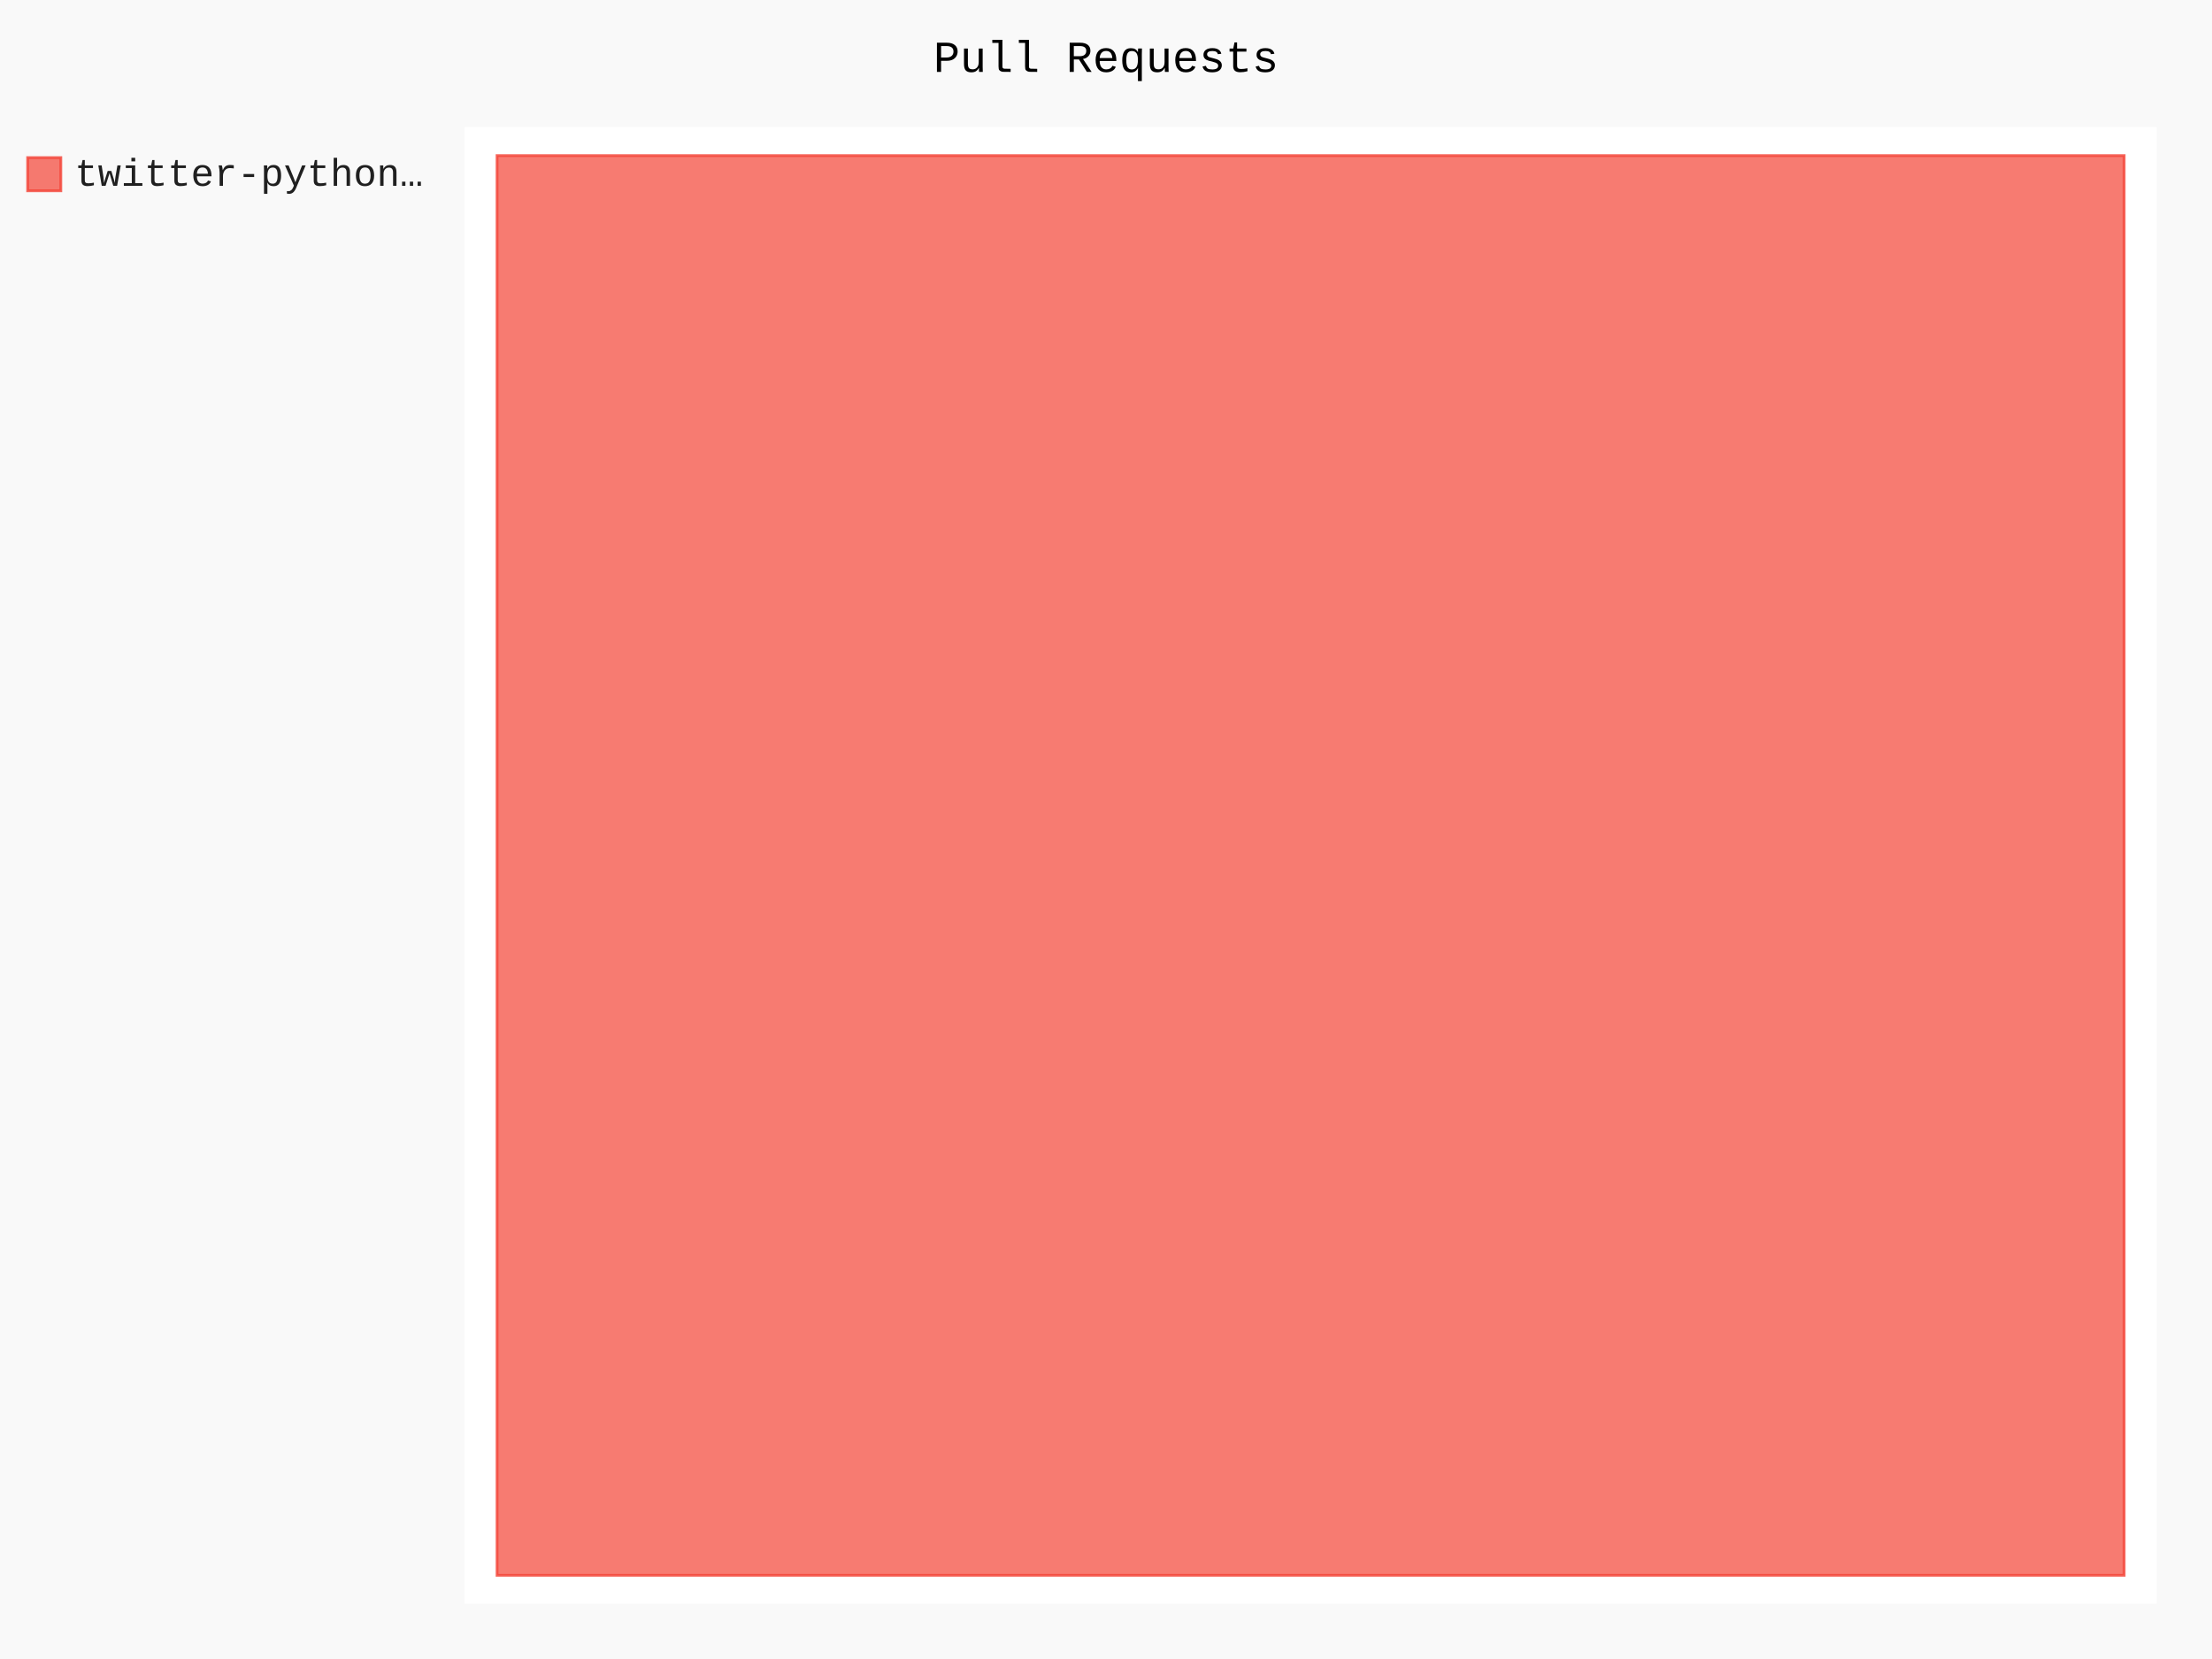
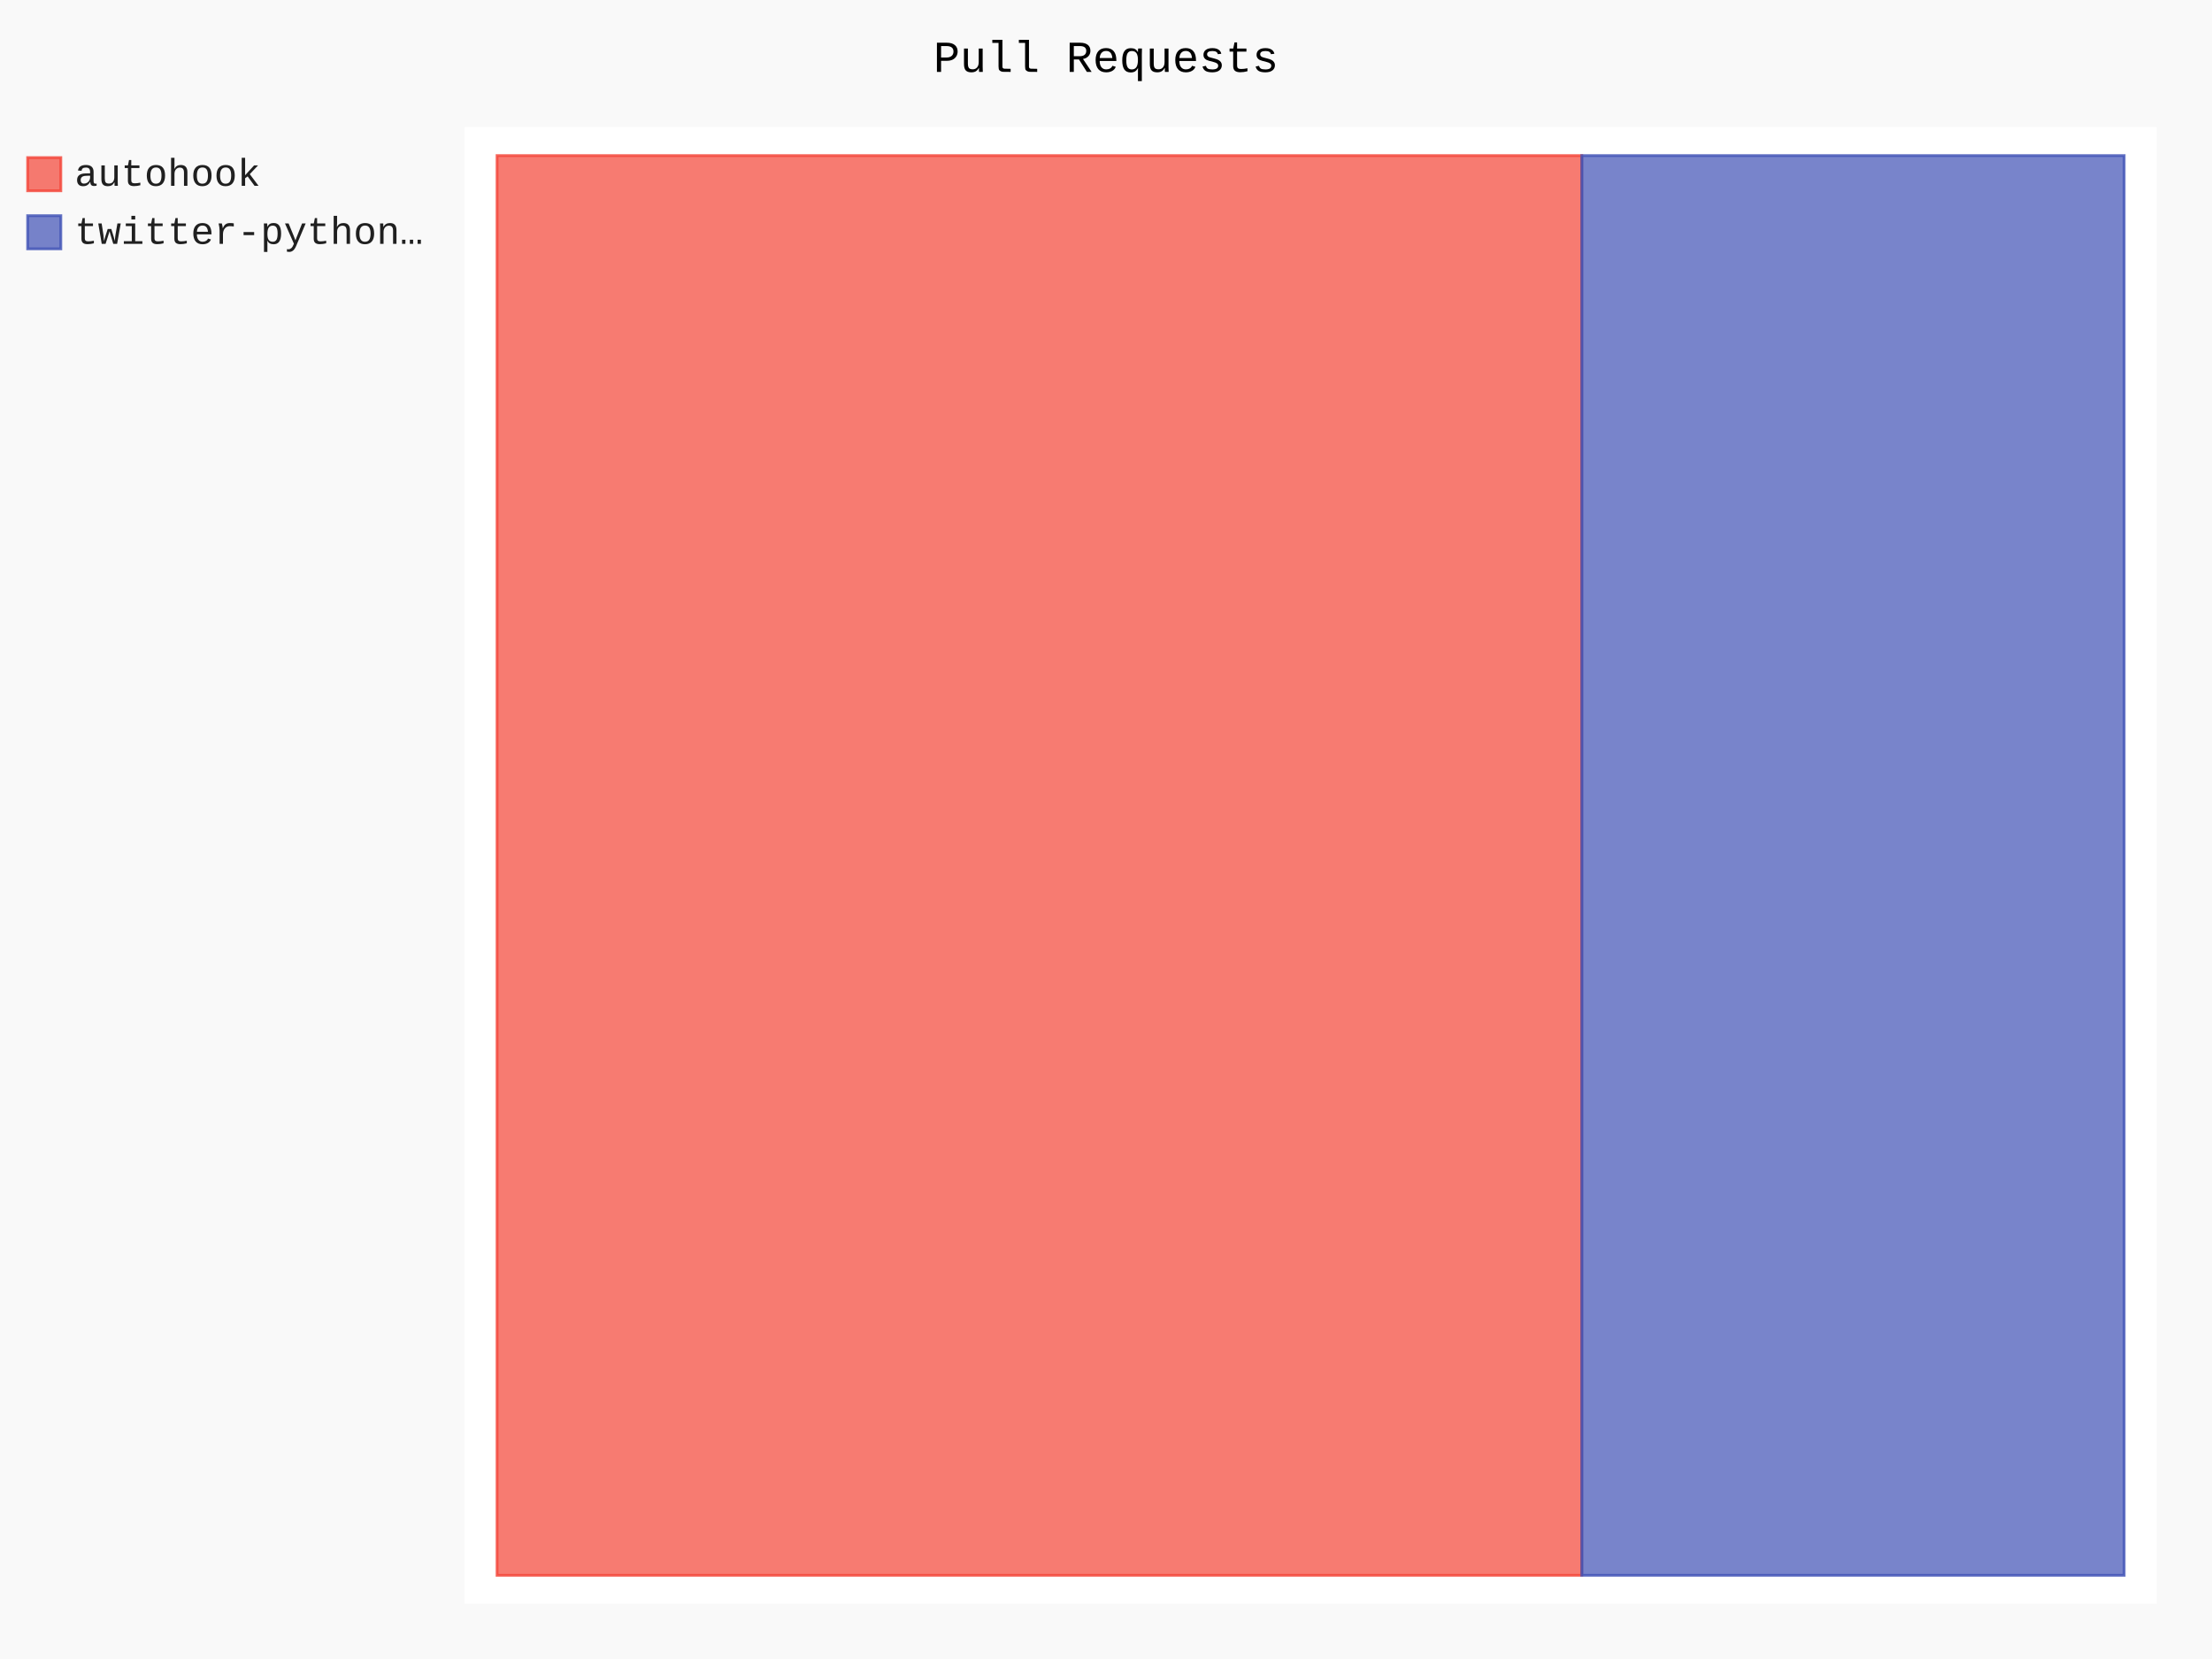
- <svg xmlns="http://www.w3.org/2000/svg" class="pygal-chart" id="chart-56cade0c-3393-41f2-bda1-1811e13967e2" viewBox="0 0 800 600">
+ <svg xmlns="http://www.w3.org/2000/svg" class="pygal-chart" id="chart-f5d6be5a-20ce-44a4-b1a2-040c063ed7b6" viewBox="0 0 800 600">
  <defs>
-     <style type="text/css">#chart-56cade0c-3393-41f2-bda1-1811e13967e2{-webkit-user-select:none;-webkit-font-smoothing:antialiased;font-family:Consolas,"Liberation Mono",Menlo,Courier,monospace}#chart-56cade0c-3393-41f2-bda1-1811e13967e2 .title{font-family:Consolas,"Liberation Mono",Menlo,Courier,monospace;font-size:16px}#chart-56cade0c-3393-41f2-bda1-1811e13967e2 .legends .legend text{font-family:Consolas,"Liberation Mono",Menlo,Courier,monospace;font-size:14px}#chart-56cade0c-3393-41f2-bda1-1811e13967e2 .axis text{font-family:Consolas,"Liberation Mono",Menlo,Courier,monospace;font-size:10px}#chart-56cade0c-3393-41f2-bda1-1811e13967e2 .axis text.major{font-family:Consolas,"Liberation Mono",Menlo,Courier,monospace;font-size:10px}#chart-56cade0c-3393-41f2-bda1-1811e13967e2 .text-overlay text.value{font-family:Consolas,"Liberation Mono",Menlo,Courier,monospace;font-size:16px}#chart-56cade0c-3393-41f2-bda1-1811e13967e2 .text-overlay text.label{font-family:Consolas,"Liberation Mono",Menlo,Courier,monospace;font-size:10px}#chart-56cade0c-3393-41f2-bda1-1811e13967e2 .tooltip{font-family:Consolas,"Liberation Mono",Menlo,Courier,monospace;font-size:14px}#chart-56cade0c-3393-41f2-bda1-1811e13967e2 text.no_data{font-family:Consolas,"Liberation Mono",Menlo,Courier,monospace;font-size:64px}
- #chart-56cade0c-3393-41f2-bda1-1811e13967e2{background-color:rgba(249,249,249,1)}#chart-56cade0c-3393-41f2-bda1-1811e13967e2 path,#chart-56cade0c-3393-41f2-bda1-1811e13967e2 line,#chart-56cade0c-3393-41f2-bda1-1811e13967e2 rect,#chart-56cade0c-3393-41f2-bda1-1811e13967e2 circle{-webkit-transition:150ms;-moz-transition:150ms;transition:150ms}#chart-56cade0c-3393-41f2-bda1-1811e13967e2 .graph &gt; .background{fill:rgba(249,249,249,1)}#chart-56cade0c-3393-41f2-bda1-1811e13967e2 .plot &gt; .background{fill:rgba(255,255,255,1)}#chart-56cade0c-3393-41f2-bda1-1811e13967e2 .graph{fill:rgba(0,0,0,.87)}#chart-56cade0c-3393-41f2-bda1-1811e13967e2 text.no_data{fill:rgba(0,0,0,1)}#chart-56cade0c-3393-41f2-bda1-1811e13967e2 .title{fill:rgba(0,0,0,1)}#chart-56cade0c-3393-41f2-bda1-1811e13967e2 .legends .legend text{fill:rgba(0,0,0,.87)}#chart-56cade0c-3393-41f2-bda1-1811e13967e2 .legends .legend:hover text{fill:rgba(0,0,0,1)}#chart-56cade0c-3393-41f2-bda1-1811e13967e2 .axis .line{stroke:rgba(0,0,0,1)}#chart-56cade0c-3393-41f2-bda1-1811e13967e2 .axis .guide.line{stroke:rgba(0,0,0,.54)}#chart-56cade0c-3393-41f2-bda1-1811e13967e2 .axis .major.line{stroke:rgba(0,0,0,.87)}#chart-56cade0c-3393-41f2-bda1-1811e13967e2 .axis text.major{fill:rgba(0,0,0,1)}#chart-56cade0c-3393-41f2-bda1-1811e13967e2 .axis.y .guides:hover .guide.line,#chart-56cade0c-3393-41f2-bda1-1811e13967e2 .line-graph .axis.x .guides:hover .guide.line,#chart-56cade0c-3393-41f2-bda1-1811e13967e2 .stackedline-graph .axis.x .guides:hover .guide.line,#chart-56cade0c-3393-41f2-bda1-1811e13967e2 .xy-graph .axis.x .guides:hover .guide.line{stroke:rgba(0,0,0,1)}#chart-56cade0c-3393-41f2-bda1-1811e13967e2 .axis .guides:hover text{fill:rgba(0,0,0,1)}#chart-56cade0c-3393-41f2-bda1-1811e13967e2 .reactive{fill-opacity:.7;stroke-opacity:.8}#chart-56cade0c-3393-41f2-bda1-1811e13967e2 .ci{stroke:rgba(0,0,0,.87)}#chart-56cade0c-3393-41f2-bda1-1811e13967e2 .reactive.active,#chart-56cade0c-3393-41f2-bda1-1811e13967e2 .active .reactive{fill-opacity:.8;stroke-opacity:.9;stroke-width:4}#chart-56cade0c-3393-41f2-bda1-1811e13967e2 .ci .reactive.active{stroke-width:1.5}#chart-56cade0c-3393-41f2-bda1-1811e13967e2 .series text{fill:rgba(0,0,0,1)}#chart-56cade0c-3393-41f2-bda1-1811e13967e2 .tooltip rect{fill:rgba(255,255,255,1);stroke:rgba(0,0,0,1);-webkit-transition:opacity 150ms;-moz-transition:opacity 150ms;transition:opacity 150ms}#chart-56cade0c-3393-41f2-bda1-1811e13967e2 .tooltip .label{fill:rgba(0,0,0,.87)}#chart-56cade0c-3393-41f2-bda1-1811e13967e2 .tooltip .label{fill:rgba(0,0,0,.87)}#chart-56cade0c-3393-41f2-bda1-1811e13967e2 .tooltip .legend{font-size:.8em;fill:rgba(0,0,0,.54)}#chart-56cade0c-3393-41f2-bda1-1811e13967e2 .tooltip .x_label{font-size:.6em;fill:rgba(0,0,0,1)}#chart-56cade0c-3393-41f2-bda1-1811e13967e2 .tooltip .xlink{font-size:.5em;text-decoration:underline}#chart-56cade0c-3393-41f2-bda1-1811e13967e2 .tooltip .value{font-size:1.5em}#chart-56cade0c-3393-41f2-bda1-1811e13967e2 .bound{font-size:.5em}#chart-56cade0c-3393-41f2-bda1-1811e13967e2 .max-value{font-size:.75em;fill:rgba(0,0,0,.54)}#chart-56cade0c-3393-41f2-bda1-1811e13967e2 .map-element{fill:rgba(255,255,255,1);stroke:rgba(0,0,0,.54) !important}#chart-56cade0c-3393-41f2-bda1-1811e13967e2 .map-element .reactive{fill-opacity:inherit;stroke-opacity:inherit}#chart-56cade0c-3393-41f2-bda1-1811e13967e2 .color-0,#chart-56cade0c-3393-41f2-bda1-1811e13967e2 .color-0 a:visited{stroke:#F44336;fill:#F44336}#chart-56cade0c-3393-41f2-bda1-1811e13967e2 .text-overlay .color-0 text{fill:black}
- #chart-56cade0c-3393-41f2-bda1-1811e13967e2 text.no_data{text-anchor:middle}#chart-56cade0c-3393-41f2-bda1-1811e13967e2 .guide.line{fill:none}#chart-56cade0c-3393-41f2-bda1-1811e13967e2 .centered{text-anchor:middle}#chart-56cade0c-3393-41f2-bda1-1811e13967e2 .title{text-anchor:middle}#chart-56cade0c-3393-41f2-bda1-1811e13967e2 .legends .legend text{fill-opacity:1}#chart-56cade0c-3393-41f2-bda1-1811e13967e2 .axis.x text{text-anchor:middle}#chart-56cade0c-3393-41f2-bda1-1811e13967e2 .axis.x:not(.web) text[transform]{text-anchor:start}#chart-56cade0c-3393-41f2-bda1-1811e13967e2 .axis.x:not(.web) text[transform].backwards{text-anchor:end}#chart-56cade0c-3393-41f2-bda1-1811e13967e2 .axis.y text{text-anchor:end}#chart-56cade0c-3393-41f2-bda1-1811e13967e2 .axis.y text[transform].backwards{text-anchor:start}#chart-56cade0c-3393-41f2-bda1-1811e13967e2 .axis.y2 text{text-anchor:start}#chart-56cade0c-3393-41f2-bda1-1811e13967e2 .axis.y2 text[transform].backwards{text-anchor:end}#chart-56cade0c-3393-41f2-bda1-1811e13967e2 .axis .guide.line{stroke-dasharray:4,4}#chart-56cade0c-3393-41f2-bda1-1811e13967e2 .axis .major.guide.line{stroke-dasharray:6,6}#chart-56cade0c-3393-41f2-bda1-1811e13967e2 .horizontal .axis.y .guide.line,#chart-56cade0c-3393-41f2-bda1-1811e13967e2 .horizontal .axis.y2 .guide.line,#chart-56cade0c-3393-41f2-bda1-1811e13967e2 .vertical .axis.x .guide.line{opacity:0}#chart-56cade0c-3393-41f2-bda1-1811e13967e2 .horizontal .axis.always_show .guide.line,#chart-56cade0c-3393-41f2-bda1-1811e13967e2 .vertical .axis.always_show .guide.line{opacity:1 !important}#chart-56cade0c-3393-41f2-bda1-1811e13967e2 .axis.y .guides:hover .guide.line,#chart-56cade0c-3393-41f2-bda1-1811e13967e2 .axis.y2 .guides:hover .guide.line,#chart-56cade0c-3393-41f2-bda1-1811e13967e2 .axis.x .guides:hover .guide.line{opacity:1}#chart-56cade0c-3393-41f2-bda1-1811e13967e2 .axis .guides:hover text{opacity:1}#chart-56cade0c-3393-41f2-bda1-1811e13967e2 .nofill{fill:none}#chart-56cade0c-3393-41f2-bda1-1811e13967e2 .subtle-fill{fill-opacity:.2}#chart-56cade0c-3393-41f2-bda1-1811e13967e2 .dot{stroke-width:1px;fill-opacity:1}#chart-56cade0c-3393-41f2-bda1-1811e13967e2 .dot.active{stroke-width:5px}#chart-56cade0c-3393-41f2-bda1-1811e13967e2 .dot.negative{fill:transparent}#chart-56cade0c-3393-41f2-bda1-1811e13967e2 text,#chart-56cade0c-3393-41f2-bda1-1811e13967e2 tspan{stroke:none !important}#chart-56cade0c-3393-41f2-bda1-1811e13967e2 .series text.active{opacity:1}#chart-56cade0c-3393-41f2-bda1-1811e13967e2 .tooltip rect{fill-opacity:.95;stroke-width:.5}#chart-56cade0c-3393-41f2-bda1-1811e13967e2 .tooltip text{fill-opacity:1}#chart-56cade0c-3393-41f2-bda1-1811e13967e2 .showable{visibility:hidden}#chart-56cade0c-3393-41f2-bda1-1811e13967e2 .showable.shown{visibility:visible}#chart-56cade0c-3393-41f2-bda1-1811e13967e2 .gauge-background{fill:rgba(229,229,229,1);stroke:none}#chart-56cade0c-3393-41f2-bda1-1811e13967e2 .bg-lines{stroke:rgba(249,249,249,1);stroke-width:2px}</style>
+     <style type="text/css">#chart-f5d6be5a-20ce-44a4-b1a2-040c063ed7b6{-webkit-user-select:none;-webkit-font-smoothing:antialiased;font-family:Consolas,"Liberation Mono",Menlo,Courier,monospace}#chart-f5d6be5a-20ce-44a4-b1a2-040c063ed7b6 .title{font-family:Consolas,"Liberation Mono",Menlo,Courier,monospace;font-size:16px}#chart-f5d6be5a-20ce-44a4-b1a2-040c063ed7b6 .legends .legend text{font-family:Consolas,"Liberation Mono",Menlo,Courier,monospace;font-size:14px}#chart-f5d6be5a-20ce-44a4-b1a2-040c063ed7b6 .axis text{font-family:Consolas,"Liberation Mono",Menlo,Courier,monospace;font-size:10px}#chart-f5d6be5a-20ce-44a4-b1a2-040c063ed7b6 .axis text.major{font-family:Consolas,"Liberation Mono",Menlo,Courier,monospace;font-size:10px}#chart-f5d6be5a-20ce-44a4-b1a2-040c063ed7b6 .text-overlay text.value{font-family:Consolas,"Liberation Mono",Menlo,Courier,monospace;font-size:16px}#chart-f5d6be5a-20ce-44a4-b1a2-040c063ed7b6 .text-overlay text.label{font-family:Consolas,"Liberation Mono",Menlo,Courier,monospace;font-size:10px}#chart-f5d6be5a-20ce-44a4-b1a2-040c063ed7b6 .tooltip{font-family:Consolas,"Liberation Mono",Menlo,Courier,monospace;font-size:14px}#chart-f5d6be5a-20ce-44a4-b1a2-040c063ed7b6 text.no_data{font-family:Consolas,"Liberation Mono",Menlo,Courier,monospace;font-size:64px}
+ #chart-f5d6be5a-20ce-44a4-b1a2-040c063ed7b6{background-color:rgba(249,249,249,1)}#chart-f5d6be5a-20ce-44a4-b1a2-040c063ed7b6 path,#chart-f5d6be5a-20ce-44a4-b1a2-040c063ed7b6 line,#chart-f5d6be5a-20ce-44a4-b1a2-040c063ed7b6 rect,#chart-f5d6be5a-20ce-44a4-b1a2-040c063ed7b6 circle{-webkit-transition:150ms;-moz-transition:150ms;transition:150ms}#chart-f5d6be5a-20ce-44a4-b1a2-040c063ed7b6 .graph &gt; .background{fill:rgba(249,249,249,1)}#chart-f5d6be5a-20ce-44a4-b1a2-040c063ed7b6 .plot &gt; .background{fill:rgba(255,255,255,1)}#chart-f5d6be5a-20ce-44a4-b1a2-040c063ed7b6 .graph{fill:rgba(0,0,0,.87)}#chart-f5d6be5a-20ce-44a4-b1a2-040c063ed7b6 text.no_data{fill:rgba(0,0,0,1)}#chart-f5d6be5a-20ce-44a4-b1a2-040c063ed7b6 .title{fill:rgba(0,0,0,1)}#chart-f5d6be5a-20ce-44a4-b1a2-040c063ed7b6 .legends .legend text{fill:rgba(0,0,0,.87)}#chart-f5d6be5a-20ce-44a4-b1a2-040c063ed7b6 .legends .legend:hover text{fill:rgba(0,0,0,1)}#chart-f5d6be5a-20ce-44a4-b1a2-040c063ed7b6 .axis .line{stroke:rgba(0,0,0,1)}#chart-f5d6be5a-20ce-44a4-b1a2-040c063ed7b6 .axis .guide.line{stroke:rgba(0,0,0,.54)}#chart-f5d6be5a-20ce-44a4-b1a2-040c063ed7b6 .axis .major.line{stroke:rgba(0,0,0,.87)}#chart-f5d6be5a-20ce-44a4-b1a2-040c063ed7b6 .axis text.major{fill:rgba(0,0,0,1)}#chart-f5d6be5a-20ce-44a4-b1a2-040c063ed7b6 .axis.y .guides:hover .guide.line,#chart-f5d6be5a-20ce-44a4-b1a2-040c063ed7b6 .line-graph .axis.x .guides:hover .guide.line,#chart-f5d6be5a-20ce-44a4-b1a2-040c063ed7b6 .stackedline-graph .axis.x .guides:hover .guide.line,#chart-f5d6be5a-20ce-44a4-b1a2-040c063ed7b6 .xy-graph .axis.x .guides:hover .guide.line{stroke:rgba(0,0,0,1)}#chart-f5d6be5a-20ce-44a4-b1a2-040c063ed7b6 .axis .guides:hover text{fill:rgba(0,0,0,1)}#chart-f5d6be5a-20ce-44a4-b1a2-040c063ed7b6 .reactive{fill-opacity:.7;stroke-opacity:.8}#chart-f5d6be5a-20ce-44a4-b1a2-040c063ed7b6 .ci{stroke:rgba(0,0,0,.87)}#chart-f5d6be5a-20ce-44a4-b1a2-040c063ed7b6 .reactive.active,#chart-f5d6be5a-20ce-44a4-b1a2-040c063ed7b6 .active .reactive{fill-opacity:.8;stroke-opacity:.9;stroke-width:4}#chart-f5d6be5a-20ce-44a4-b1a2-040c063ed7b6 .ci .reactive.active{stroke-width:1.5}#chart-f5d6be5a-20ce-44a4-b1a2-040c063ed7b6 .series text{fill:rgba(0,0,0,1)}#chart-f5d6be5a-20ce-44a4-b1a2-040c063ed7b6 .tooltip rect{fill:rgba(255,255,255,1);stroke:rgba(0,0,0,1);-webkit-transition:opacity 150ms;-moz-transition:opacity 150ms;transition:opacity 150ms}#chart-f5d6be5a-20ce-44a4-b1a2-040c063ed7b6 .tooltip .label{fill:rgba(0,0,0,.87)}#chart-f5d6be5a-20ce-44a4-b1a2-040c063ed7b6 .tooltip .label{fill:rgba(0,0,0,.87)}#chart-f5d6be5a-20ce-44a4-b1a2-040c063ed7b6 .tooltip .legend{font-size:.8em;fill:rgba(0,0,0,.54)}#chart-f5d6be5a-20ce-44a4-b1a2-040c063ed7b6 .tooltip .x_label{font-size:.6em;fill:rgba(0,0,0,1)}#chart-f5d6be5a-20ce-44a4-b1a2-040c063ed7b6 .tooltip .xlink{font-size:.5em;text-decoration:underline}#chart-f5d6be5a-20ce-44a4-b1a2-040c063ed7b6 .tooltip .value{font-size:1.5em}#chart-f5d6be5a-20ce-44a4-b1a2-040c063ed7b6 .bound{font-size:.5em}#chart-f5d6be5a-20ce-44a4-b1a2-040c063ed7b6 .max-value{font-size:.75em;fill:rgba(0,0,0,.54)}#chart-f5d6be5a-20ce-44a4-b1a2-040c063ed7b6 .map-element{fill:rgba(255,255,255,1);stroke:rgba(0,0,0,.54) !important}#chart-f5d6be5a-20ce-44a4-b1a2-040c063ed7b6 .map-element .reactive{fill-opacity:inherit;stroke-opacity:inherit}#chart-f5d6be5a-20ce-44a4-b1a2-040c063ed7b6 .color-0,#chart-f5d6be5a-20ce-44a4-b1a2-040c063ed7b6 .color-0 a:visited{stroke:#F44336;fill:#F44336}#chart-f5d6be5a-20ce-44a4-b1a2-040c063ed7b6 .color-1,#chart-f5d6be5a-20ce-44a4-b1a2-040c063ed7b6 .color-1 a:visited{stroke:#3F51B5;fill:#3F51B5}#chart-f5d6be5a-20ce-44a4-b1a2-040c063ed7b6 .text-overlay .color-0 text{fill:black}#chart-f5d6be5a-20ce-44a4-b1a2-040c063ed7b6 .text-overlay .color-1 text{fill:black}
+ #chart-f5d6be5a-20ce-44a4-b1a2-040c063ed7b6 text.no_data{text-anchor:middle}#chart-f5d6be5a-20ce-44a4-b1a2-040c063ed7b6 .guide.line{fill:none}#chart-f5d6be5a-20ce-44a4-b1a2-040c063ed7b6 .centered{text-anchor:middle}#chart-f5d6be5a-20ce-44a4-b1a2-040c063ed7b6 .title{text-anchor:middle}#chart-f5d6be5a-20ce-44a4-b1a2-040c063ed7b6 .legends .legend text{fill-opacity:1}#chart-f5d6be5a-20ce-44a4-b1a2-040c063ed7b6 .axis.x text{text-anchor:middle}#chart-f5d6be5a-20ce-44a4-b1a2-040c063ed7b6 .axis.x:not(.web) text[transform]{text-anchor:start}#chart-f5d6be5a-20ce-44a4-b1a2-040c063ed7b6 .axis.x:not(.web) text[transform].backwards{text-anchor:end}#chart-f5d6be5a-20ce-44a4-b1a2-040c063ed7b6 .axis.y text{text-anchor:end}#chart-f5d6be5a-20ce-44a4-b1a2-040c063ed7b6 .axis.y text[transform].backwards{text-anchor:start}#chart-f5d6be5a-20ce-44a4-b1a2-040c063ed7b6 .axis.y2 text{text-anchor:start}#chart-f5d6be5a-20ce-44a4-b1a2-040c063ed7b6 .axis.y2 text[transform].backwards{text-anchor:end}#chart-f5d6be5a-20ce-44a4-b1a2-040c063ed7b6 .axis .guide.line{stroke-dasharray:4,4}#chart-f5d6be5a-20ce-44a4-b1a2-040c063ed7b6 .axis .major.guide.line{stroke-dasharray:6,6}#chart-f5d6be5a-20ce-44a4-b1a2-040c063ed7b6 .horizontal .axis.y .guide.line,#chart-f5d6be5a-20ce-44a4-b1a2-040c063ed7b6 .horizontal .axis.y2 .guide.line,#chart-f5d6be5a-20ce-44a4-b1a2-040c063ed7b6 .vertical .axis.x .guide.line{opacity:0}#chart-f5d6be5a-20ce-44a4-b1a2-040c063ed7b6 .horizontal .axis.always_show .guide.line,#chart-f5d6be5a-20ce-44a4-b1a2-040c063ed7b6 .vertical .axis.always_show .guide.line{opacity:1 !important}#chart-f5d6be5a-20ce-44a4-b1a2-040c063ed7b6 .axis.y .guides:hover .guide.line,#chart-f5d6be5a-20ce-44a4-b1a2-040c063ed7b6 .axis.y2 .guides:hover .guide.line,#chart-f5d6be5a-20ce-44a4-b1a2-040c063ed7b6 .axis.x .guides:hover .guide.line{opacity:1}#chart-f5d6be5a-20ce-44a4-b1a2-040c063ed7b6 .axis .guides:hover text{opacity:1}#chart-f5d6be5a-20ce-44a4-b1a2-040c063ed7b6 .nofill{fill:none}#chart-f5d6be5a-20ce-44a4-b1a2-040c063ed7b6 .subtle-fill{fill-opacity:.2}#chart-f5d6be5a-20ce-44a4-b1a2-040c063ed7b6 .dot{stroke-width:1px;fill-opacity:1}#chart-f5d6be5a-20ce-44a4-b1a2-040c063ed7b6 .dot.active{stroke-width:5px}#chart-f5d6be5a-20ce-44a4-b1a2-040c063ed7b6 .dot.negative{fill:transparent}#chart-f5d6be5a-20ce-44a4-b1a2-040c063ed7b6 text,#chart-f5d6be5a-20ce-44a4-b1a2-040c063ed7b6 tspan{stroke:none !important}#chart-f5d6be5a-20ce-44a4-b1a2-040c063ed7b6 .series text.active{opacity:1}#chart-f5d6be5a-20ce-44a4-b1a2-040c063ed7b6 .tooltip rect{fill-opacity:.95;stroke-width:.5}#chart-f5d6be5a-20ce-44a4-b1a2-040c063ed7b6 .tooltip text{fill-opacity:1}#chart-f5d6be5a-20ce-44a4-b1a2-040c063ed7b6 .showable{visibility:hidden}#chart-f5d6be5a-20ce-44a4-b1a2-040c063ed7b6 .showable.shown{visibility:visible}#chart-f5d6be5a-20ce-44a4-b1a2-040c063ed7b6 .gauge-background{fill:rgba(229,229,229,1);stroke:none}#chart-f5d6be5a-20ce-44a4-b1a2-040c063ed7b6 .bg-lines{stroke:rgba(249,249,249,1);stroke-width:2px}</style>
  </defs>
  <g class="graph treemap-graph vertical">
    <rect class="background" height="600" width="800" x="0" y="0" />
    <g class="plot" transform="translate(168, 46)">
      <rect class="background" height="534" width="612.0" x="0" y="0" />
      <g class="series serie-0 color-0">
        <g class="rects">
          <g class="rect">
-             <rect class="rect reactive tooltip-trigger" height="513.462" width="588.462" x="11.769" y="10.269" />
+             <rect class="rect reactive tooltip-trigger" height="513.462" width="392.308" x="11.769" y="10.269" />
+           </g>
+         </g>
+       </g>
+       <g class="series serie-1 color-1">
+         <g class="rects">
+           <g class="rect">
+             <rect class="rect reactive tooltip-trigger" height="513.462" width="196.154" x="404.077" y="10.269" />
          </g>
        </g>
      </g>
    </g>
    <g class="titles">
      <text class="title plot_title" x="400.0" y="26">Pull Requests</text>
    </g>
    <g class="plot overlay" transform="translate(168, 46)">
      <g class="series serie-0 color-0" />
+       <g class="series serie-1 color-1" />
    </g>
    <g class="plot text-overlay" transform="translate(168, 46)">
      <g class="series serie-0 color-0" />
+       <g class="series serie-1 color-1" />
    </g>
    <g class="plot tooltip-overlay" transform="translate(168, 46)">
      <g class="tooltip" style="opacity: 0" transform="translate(0 0)">
        <rect class="tooltip-box" height="0" rx="0" ry="0" width="0" />
        <g class="text" />
      </g>
    </g>
    <g class="legends" transform="translate(10, 56)">
      <g class="legend reactive activate-serie" id="activate-serie-0">
        <rect class="color-0 reactive" height="12" width="12" x="0.0" y="1.0" />
-         <text x="17.0" y="11.2">twitter-python…</text>
+         <text x="17.0" y="11.2">autohook</text>
+       </g>
+       <g class="legend reactive activate-serie" id="activate-serie-1">
+         <rect class="color-1 reactive" height="12" width="12" x="0.0" y="22.0" />
+         <text x="17.0" y="32.2">twitter-python…</text>
      </g>
    </g>
    <g class="legends" transform="translate(790, 56)" />
  </g>
</svg>
